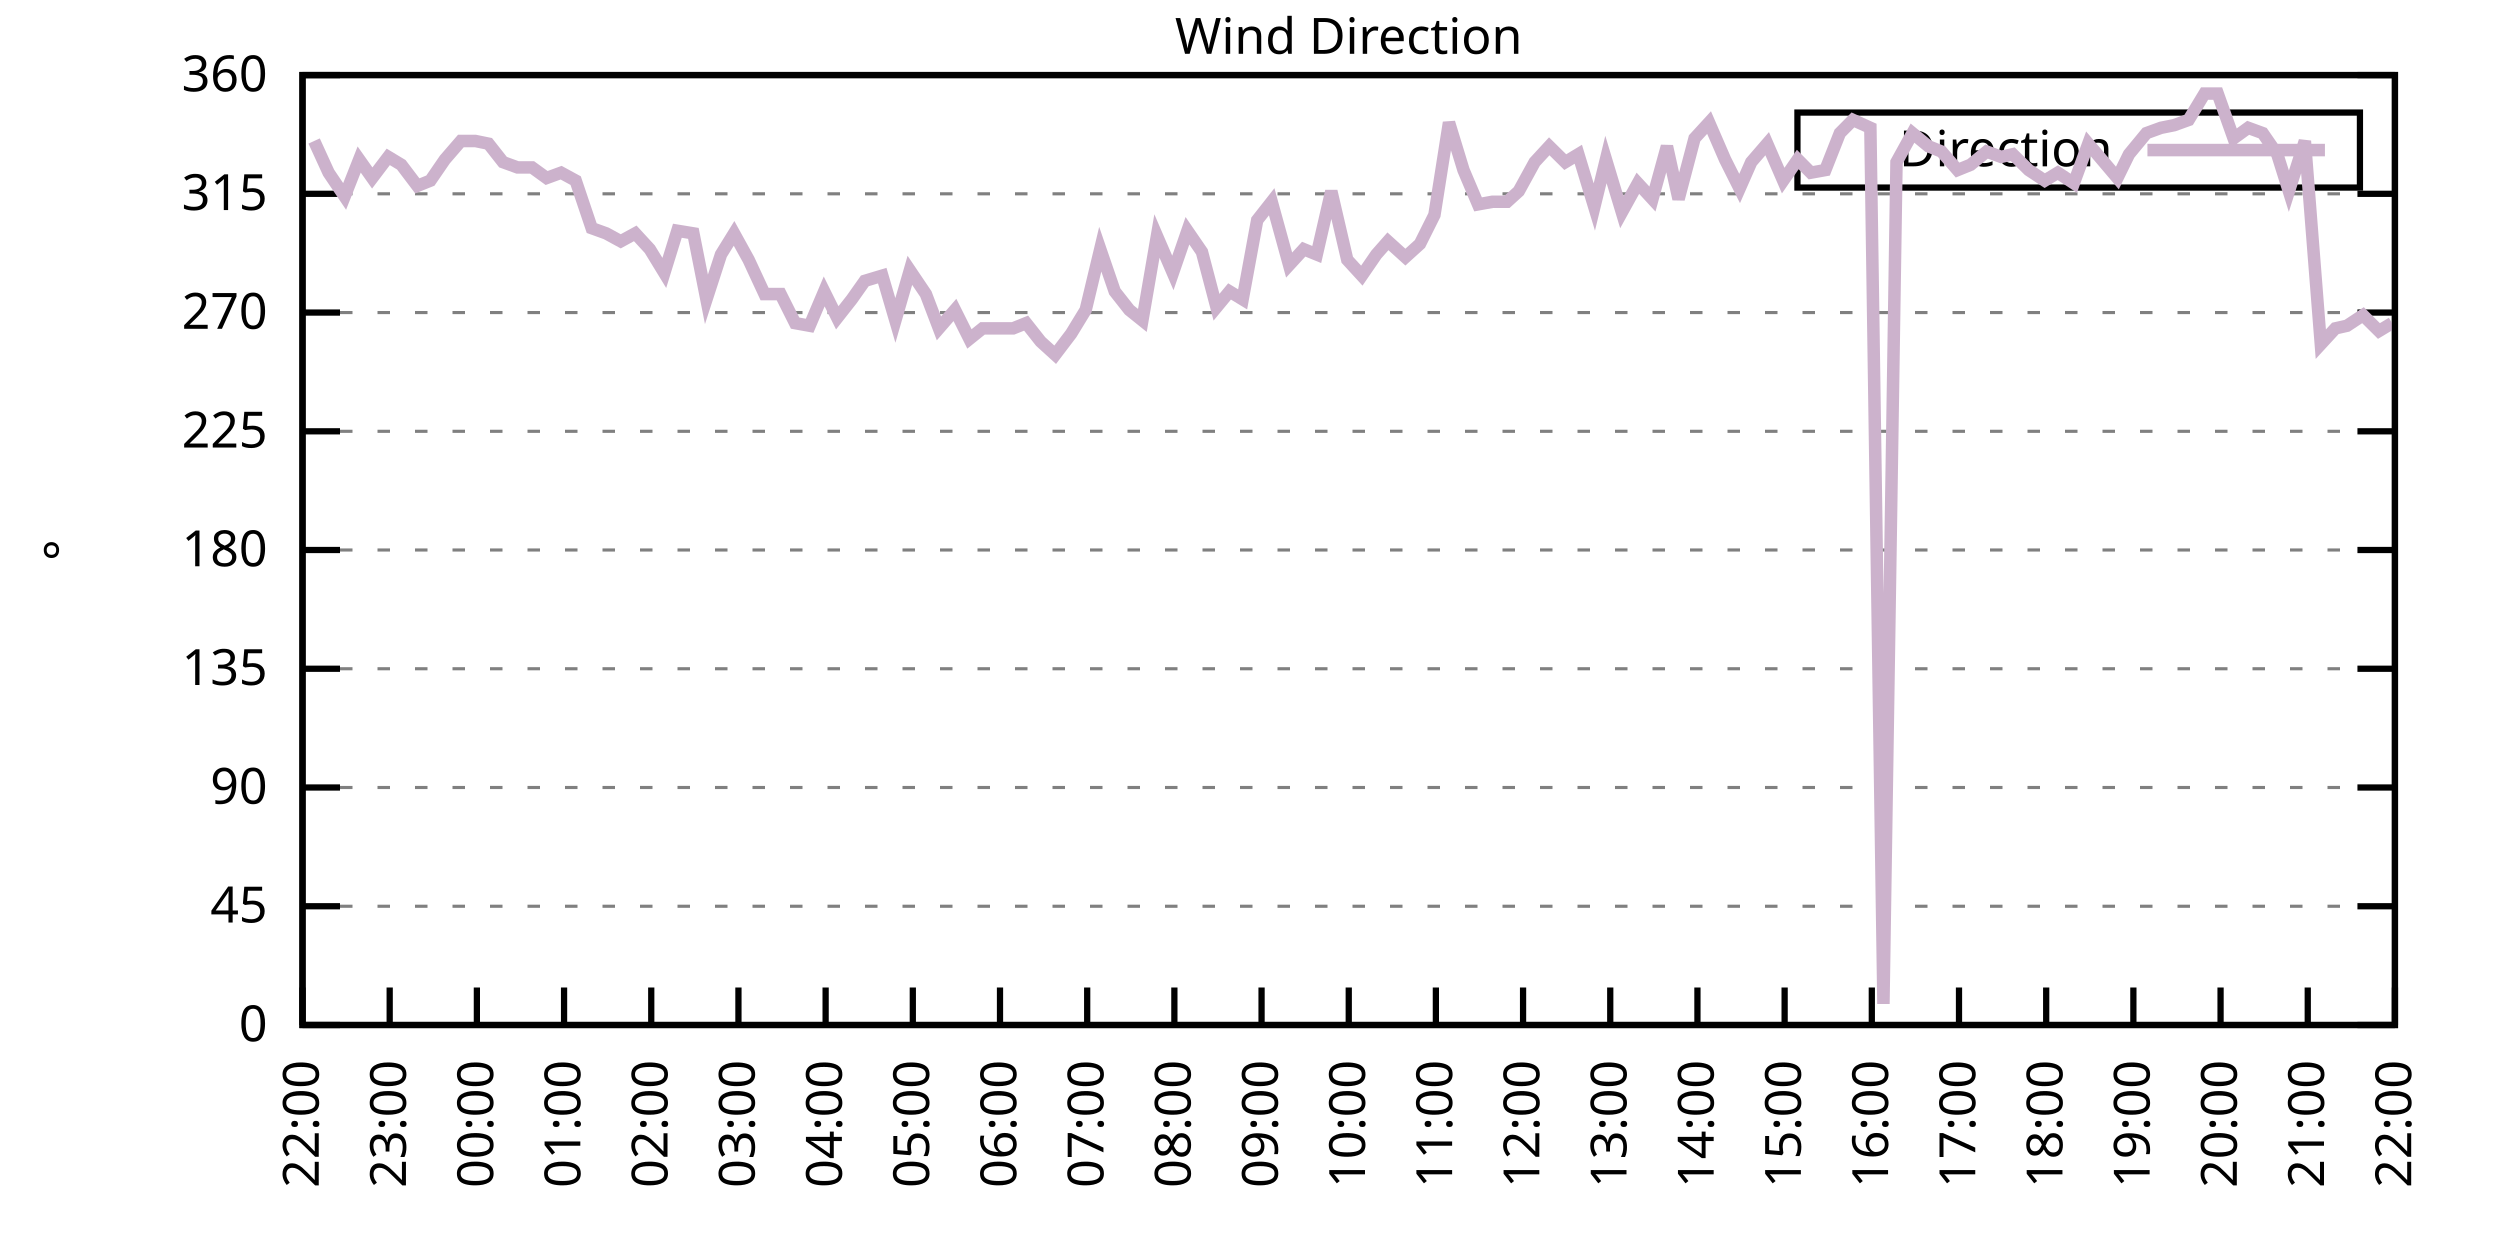
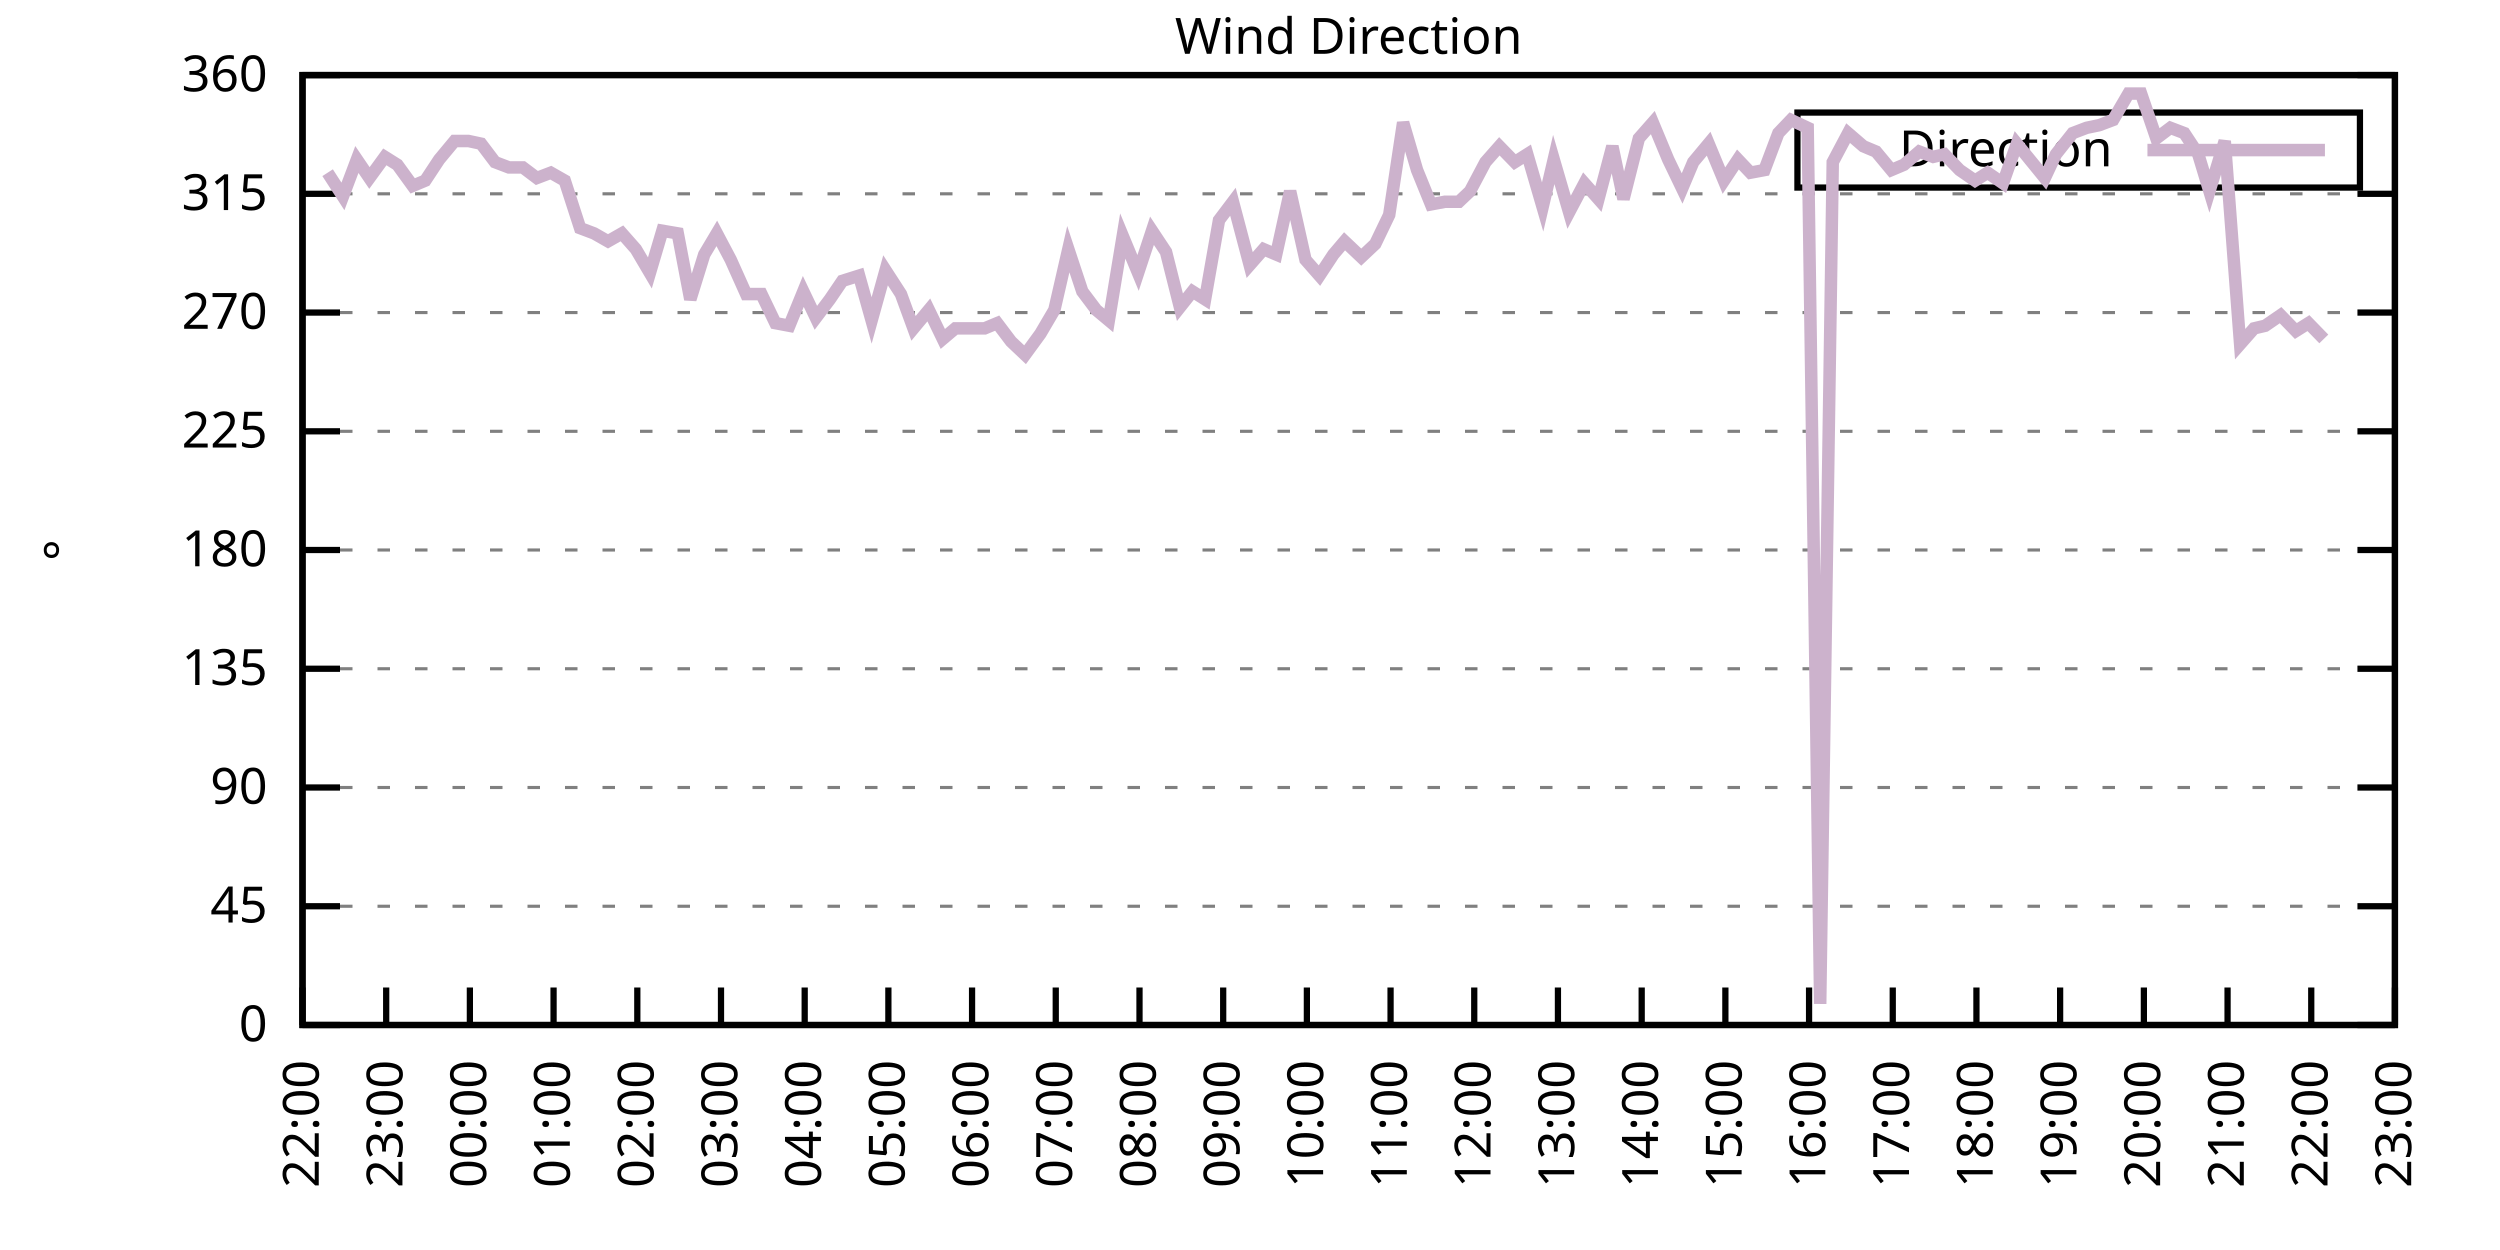
<svg xmlns="http://www.w3.org/2000/svg" xmlns:xlink="http://www.w3.org/1999/xlink" width="400" height="200" viewBox="0 0 400 200">
  <g id="gnuplot_canvas">
    <rect x="0" y="0" width="400" height="200" fill="none" />
    <defs>
      <circle id="gpDot" r="0.5" stroke-width="0.5" stroke="currentColor" />
      <path id="gpPt0" stroke-width="0.333" stroke="currentColor" d="M-1,0 h2 M0,-1 v2" />
      <path id="gpPt1" stroke-width="0.333" stroke="currentColor" d="M-1,-1 L1,1 M1,-1 L-1,1" />
      <path id="gpPt2" stroke-width="0.333" stroke="currentColor" d="M-1,0 L1,0 M0,-1 L0,1 M-1,-1 L1,1 M-1,1 L1,-1" />
      <rect id="gpPt3" stroke-width="0.333" stroke="currentColor" x="-1" y="-1" width="2" height="2" />
      <rect id="gpPt4" stroke-width="0.333" stroke="currentColor" fill="currentColor" x="-1" y="-1" width="2" height="2" />
      <circle id="gpPt5" stroke-width="0.333" stroke="currentColor" cx="0" cy="0" r="1" />
      <use xlink:href="#gpPt5" id="gpPt6" fill="currentColor" stroke="none" />
      <path id="gpPt7" stroke-width="0.333" stroke="currentColor" d="M0,-1.33 L-1.33,0.67 L1.33,0.67 z" />
      <use xlink:href="#gpPt7" id="gpPt8" fill="currentColor" stroke="none" />
      <use xlink:href="#gpPt7" id="gpPt9" stroke="currentColor" transform="rotate(180)" />
      <use xlink:href="#gpPt9" id="gpPt10" fill="currentColor" stroke="none" />
      <use xlink:href="#gpPt3" id="gpPt11" stroke="currentColor" transform="rotate(45)" />
      <use xlink:href="#gpPt11" id="gpPt12" fill="currentColor" stroke="none" />
      <path id="gpPt13" stroke-width="0.333" stroke="currentColor" d="M0,1.330 L1.265,0.411 L0.782,-1.067 L-0.782,-1.076 L-1.265,0.411 z" />
      <use xlink:href="#gpPt13" id="gpPt14" fill="currentColor" stroke="none" />
      <filter id="textbox" filterUnits="objectBoundingBox" x="0" y="0" height="1" width="1">
        <feFlood flood-color="white" flood-opacity="1" result="bgnd" />
        <feComposite in="SourceGraphic" in2="bgnd" operator="atop" />
      </filter>
      <filter id="greybox" filterUnits="objectBoundingBox" x="0" y="0" height="1" width="1">
        <feFlood flood-color="lightgrey" flood-opacity="1" result="grey" />
        <feComposite in="SourceGraphic" in2="grey" operator="atop" />
      </filter>
    </defs>
    <g fill="none" color="white" stroke="currentColor" stroke-width="1.00" stroke-linecap="butt" stroke-linejoin="miter">
</g>
    <g fill="none" color="black" stroke="currentColor" stroke-width="1.00" stroke-linecap="butt" stroke-linejoin="miter">
      <g stroke="none" shape-rendering="crispEdges">
        <polygon fill="rgb(255, 255, 255)" points="48.40,164.00 383.18,164.00 383.18,12.02 48.40,12.02 " />
      </g>
    </g>
    <g fill="none" color="black" stroke="currentColor" stroke-width="1.00" stroke-linecap="butt" stroke-linejoin="miter">
</g>
    <g fill="none" color="black" stroke="black" stroke-width="0.50" stroke-linecap="butt" stroke-linejoin="miter">
</g>
    <g fill="none" color="gray" stroke="currentColor" stroke-width="0.50" stroke-linecap="butt" stroke-linejoin="miter">
      <path stroke="gray" stroke-dasharray="2,4" class="gridline" d="M48.40,164.00 L383.19,164.00  " />
    </g>
    <g fill="none" color="gray" stroke="gray" stroke-width="1.00" stroke-linecap="butt" stroke-linejoin="miter">
</g>
    <g fill="none" color="black" stroke="currentColor" stroke-width="1.00" stroke-linecap="butt" stroke-linejoin="miter">
      <path stroke="black" d="M48.40,164.00 L54.40,164.00 M383.19,164.00 L377.19,164.00  " />
      <g transform="translate(42.80,166.60)" stroke="none" fill="black" font-family="Sans" font-size="8.00" text-anchor="end">
        <text>
          <tspan font-family="Sans"> 0</tspan>
        </text>
      </g>
    </g>
    <g fill="none" color="black" stroke="currentColor" stroke-width="1.00" stroke-linecap="butt" stroke-linejoin="miter">
</g>
    <g fill="none" color="black" stroke="black" stroke-width="0.50" stroke-linecap="butt" stroke-linejoin="miter">
</g>
    <g fill="none" color="gray" stroke="currentColor" stroke-width="0.50" stroke-linecap="butt" stroke-linejoin="miter">
      <path stroke="gray" stroke-dasharray="2,4" class="gridline" d="M48.40,145.00 L383.19,145.00  " />
    </g>
    <g fill="none" color="gray" stroke="gray" stroke-width="1.00" stroke-linecap="butt" stroke-linejoin="miter">
</g>
    <g fill="none" color="black" stroke="currentColor" stroke-width="1.00" stroke-linecap="butt" stroke-linejoin="miter">
      <path stroke="black" d="M48.40,145.00 L54.40,145.00 M383.19,145.00 L377.19,145.00  " />
      <g transform="translate(42.80,147.60)" stroke="none" fill="black" font-family="Sans" font-size="8.00" text-anchor="end">
        <text>
          <tspan font-family="Sans"> 45</tspan>
        </text>
      </g>
    </g>
    <g fill="none" color="black" stroke="currentColor" stroke-width="1.00" stroke-linecap="butt" stroke-linejoin="miter">
</g>
    <g fill="none" color="black" stroke="black" stroke-width="0.50" stroke-linecap="butt" stroke-linejoin="miter">
</g>
    <g fill="none" color="gray" stroke="currentColor" stroke-width="0.50" stroke-linecap="butt" stroke-linejoin="miter">
      <path stroke="gray" stroke-dasharray="2,4" class="gridline" d="M48.40,126.00 L383.19,126.00  " />
    </g>
    <g fill="none" color="gray" stroke="gray" stroke-width="1.00" stroke-linecap="butt" stroke-linejoin="miter">
</g>
    <g fill="none" color="black" stroke="currentColor" stroke-width="1.00" stroke-linecap="butt" stroke-linejoin="miter">
      <path stroke="black" d="M48.40,126.00 L54.40,126.00 M383.19,126.00 L377.19,126.00  " />
      <g transform="translate(42.80,128.60)" stroke="none" fill="black" font-family="Sans" font-size="8.00" text-anchor="end">
        <text>
          <tspan font-family="Sans"> 90</tspan>
        </text>
      </g>
    </g>
    <g fill="none" color="black" stroke="currentColor" stroke-width="1.00" stroke-linecap="butt" stroke-linejoin="miter">
</g>
    <g fill="none" color="black" stroke="black" stroke-width="0.50" stroke-linecap="butt" stroke-linejoin="miter">
</g>
    <g fill="none" color="gray" stroke="currentColor" stroke-width="0.50" stroke-linecap="butt" stroke-linejoin="miter">
      <path stroke="gray" stroke-dasharray="2,4" class="gridline" d="M48.40,107.00 L383.19,107.00  " />
    </g>
    <g fill="none" color="gray" stroke="gray" stroke-width="1.00" stroke-linecap="butt" stroke-linejoin="miter">
</g>
    <g fill="none" color="black" stroke="currentColor" stroke-width="1.00" stroke-linecap="butt" stroke-linejoin="miter">
      <path stroke="black" d="M48.40,107.00 L54.40,107.00 M383.19,107.00 L377.19,107.00  " />
      <g transform="translate(42.80,109.60)" stroke="none" fill="black" font-family="Sans" font-size="8.00" text-anchor="end">
        <text>
          <tspan font-family="Sans"> 135</tspan>
        </text>
      </g>
    </g>
    <g fill="none" color="black" stroke="currentColor" stroke-width="1.00" stroke-linecap="butt" stroke-linejoin="miter">
</g>
    <g fill="none" color="black" stroke="black" stroke-width="0.50" stroke-linecap="butt" stroke-linejoin="miter">
</g>
    <g fill="none" color="gray" stroke="currentColor" stroke-width="0.50" stroke-linecap="butt" stroke-linejoin="miter">
      <path stroke="gray" stroke-dasharray="2,4" class="gridline" d="M48.40,88.00 L383.19,88.00  " />
    </g>
    <g fill="none" color="gray" stroke="gray" stroke-width="1.00" stroke-linecap="butt" stroke-linejoin="miter">
</g>
    <g fill="none" color="black" stroke="currentColor" stroke-width="1.00" stroke-linecap="butt" stroke-linejoin="miter">
      <path stroke="black" d="M48.40,88.00 L54.40,88.00 M383.19,88.00 L377.19,88.00  " />
      <g transform="translate(42.80,90.60)" stroke="none" fill="black" font-family="Sans" font-size="8.00" text-anchor="end">
        <text>
          <tspan font-family="Sans"> 180</tspan>
        </text>
      </g>
    </g>
    <g fill="none" color="black" stroke="currentColor" stroke-width="1.00" stroke-linecap="butt" stroke-linejoin="miter">
</g>
    <g fill="none" color="black" stroke="black" stroke-width="0.50" stroke-linecap="butt" stroke-linejoin="miter">
</g>
    <g fill="none" color="gray" stroke="currentColor" stroke-width="0.50" stroke-linecap="butt" stroke-linejoin="miter">
      <path stroke="gray" stroke-dasharray="2,4" class="gridline" d="M48.40,69.01 L383.19,69.01  " />
    </g>
    <g fill="none" color="gray" stroke="gray" stroke-width="1.00" stroke-linecap="butt" stroke-linejoin="miter">
</g>
    <g fill="none" color="black" stroke="currentColor" stroke-width="1.00" stroke-linecap="butt" stroke-linejoin="miter">
      <path stroke="black" d="M48.40,69.01 L54.40,69.01 M383.19,69.01 L377.19,69.01  " />
      <g transform="translate(42.80,71.61)" stroke="none" fill="black" font-family="Sans" font-size="8.00" text-anchor="end">
        <text>
          <tspan font-family="Sans"> 225</tspan>
        </text>
      </g>
    </g>
    <g fill="none" color="black" stroke="currentColor" stroke-width="1.00" stroke-linecap="butt" stroke-linejoin="miter">
</g>
    <g fill="none" color="black" stroke="black" stroke-width="0.50" stroke-linecap="butt" stroke-linejoin="miter">
</g>
    <g fill="none" color="gray" stroke="currentColor" stroke-width="0.50" stroke-linecap="butt" stroke-linejoin="miter">
      <path stroke="gray" stroke-dasharray="2,4" class="gridline" d="M48.40,50.01 L383.19,50.01  " />
    </g>
    <g fill="none" color="gray" stroke="gray" stroke-width="1.00" stroke-linecap="butt" stroke-linejoin="miter">
</g>
    <g fill="none" color="black" stroke="currentColor" stroke-width="1.00" stroke-linecap="butt" stroke-linejoin="miter">
      <path stroke="black" d="M48.40,50.01 L54.40,50.01 M383.19,50.01 L377.19,50.01  " />
      <g transform="translate(42.80,52.61)" stroke="none" fill="black" font-family="Sans" font-size="8.00" text-anchor="end">
        <text>
          <tspan font-family="Sans"> 270</tspan>
        </text>
      </g>
    </g>
    <g fill="none" color="black" stroke="currentColor" stroke-width="1.00" stroke-linecap="butt" stroke-linejoin="miter">
</g>
    <g fill="none" color="black" stroke="black" stroke-width="0.50" stroke-linecap="butt" stroke-linejoin="miter">
</g>
    <g fill="none" color="gray" stroke="currentColor" stroke-width="0.50" stroke-linecap="butt" stroke-linejoin="miter">
      <path stroke="gray" stroke-dasharray="2,4" class="gridline" d="M48.40,31.01 L383.19,31.01  " />
    </g>
    <g fill="none" color="gray" stroke="gray" stroke-width="1.00" stroke-linecap="butt" stroke-linejoin="miter">
</g>
    <g fill="none" color="black" stroke="currentColor" stroke-width="1.00" stroke-linecap="butt" stroke-linejoin="miter">
      <path stroke="black" d="M48.40,31.01 L54.40,31.01 M383.19,31.01 L377.19,31.01  " />
      <g transform="translate(42.80,33.61)" stroke="none" fill="black" font-family="Sans" font-size="8.00" text-anchor="end">
        <text>
          <tspan font-family="Sans"> 315</tspan>
        </text>
      </g>
    </g>
    <g fill="none" color="black" stroke="currentColor" stroke-width="1.00" stroke-linecap="butt" stroke-linejoin="miter">
</g>
    <g fill="none" color="black" stroke="black" stroke-width="0.50" stroke-linecap="butt" stroke-linejoin="miter">
</g>
    <g fill="none" color="gray" stroke="currentColor" stroke-width="0.50" stroke-linecap="butt" stroke-linejoin="miter">
      <path stroke="gray" stroke-dasharray="2,4" class="gridline" d="M48.40,12.01 L383.19,12.01  " />
    </g>
    <g fill="none" color="gray" stroke="gray" stroke-width="1.00" stroke-linecap="butt" stroke-linejoin="miter">
</g>
    <g fill="none" color="black" stroke="currentColor" stroke-width="1.00" stroke-linecap="butt" stroke-linejoin="miter">
      <path stroke="black" d="M48.40,12.01 L54.40,12.01 M383.19,12.01 L377.19,12.01  " />
      <g transform="translate(42.80,14.61)" stroke="none" fill="black" font-family="Sans" font-size="8.00" text-anchor="end">
        <text>
          <tspan font-family="Sans"> 360</tspan>
        </text>
      </g>
    </g>
    <g fill="none" color="black" stroke="currentColor" stroke-width="1.00" stroke-linecap="butt" stroke-linejoin="miter">
      <path stroke="black" d="M48.40,164.00 L48.40,158.00  " />
      <g transform="translate(51.00,169.60) rotate(270.00)" stroke="none" fill="black" font-family="Sans" font-size="8.00" text-anchor="end">
        <text>
          <tspan font-family="Sans">22:00</tspan>
        </text>
      </g>
    </g>
    <g fill="none" color="black" stroke="currentColor" stroke-width="1.00" stroke-linecap="butt" stroke-linejoin="miter">
-       <path stroke="black" d="M62.35,164.00 L62.35,158.00  " />
-       <g transform="translate(64.95,169.60) rotate(270.00)" stroke="none" fill="black" font-family="Sans" font-size="8.00" text-anchor="end">
+       <path stroke="black" d="M61.79,164.00 L61.79,158.00  " />
+       <g transform="translate(64.39,169.60) rotate(270.00)" stroke="none" fill="black" font-family="Sans" font-size="8.00" text-anchor="end">
        <text>
          <tspan font-family="Sans">23:00</tspan>
        </text>
      </g>
    </g>
    <g fill="none" color="black" stroke="currentColor" stroke-width="1.00" stroke-linecap="butt" stroke-linejoin="miter">
-       <path stroke="black" d="M76.30,164.00 L76.30,158.00  " />
-       <g transform="translate(78.90,169.60) rotate(270.00)" stroke="none" fill="black" font-family="Sans" font-size="8.00" text-anchor="end">
+       <path stroke="black" d="M75.18,164.00 L75.18,158.00  " />
+       <g transform="translate(77.78,169.60) rotate(270.00)" stroke="none" fill="black" font-family="Sans" font-size="8.00" text-anchor="end">
        <text>
          <tspan font-family="Sans">00:00</tspan>
        </text>
      </g>
    </g>
    <g fill="none" color="black" stroke="currentColor" stroke-width="1.00" stroke-linecap="butt" stroke-linejoin="miter">
-       <path stroke="black" d="M90.25,164.00 L90.25,158.00  " />
-       <g transform="translate(92.85,169.60) rotate(270.00)" stroke="none" fill="black" font-family="Sans" font-size="8.00" text-anchor="end">
+       <path stroke="black" d="M88.57,164.00 L88.57,158.00  " />
+       <g transform="translate(91.17,169.60) rotate(270.00)" stroke="none" fill="black" font-family="Sans" font-size="8.00" text-anchor="end">
        <text>
          <tspan font-family="Sans">01:00</tspan>
        </text>
      </g>
    </g>
    <g fill="none" color="black" stroke="currentColor" stroke-width="1.00" stroke-linecap="butt" stroke-linejoin="miter">
-       <path stroke="black" d="M104.20,164.00 L104.20,158.00  " />
-       <g transform="translate(106.80,169.60) rotate(270.00)" stroke="none" fill="black" font-family="Sans" font-size="8.00" text-anchor="end">
+       <path stroke="black" d="M101.97,164.00 L101.97,158.00  " />
+       <g transform="translate(104.57,169.60) rotate(270.00)" stroke="none" fill="black" font-family="Sans" font-size="8.00" text-anchor="end">
        <text>
          <tspan font-family="Sans">02:00</tspan>
        </text>
      </g>
    </g>
    <g fill="none" color="black" stroke="currentColor" stroke-width="1.00" stroke-linecap="butt" stroke-linejoin="miter">
-       <path stroke="black" d="M118.15,164.00 L118.15,158.00  " />
-       <g transform="translate(120.75,169.60) rotate(270.00)" stroke="none" fill="black" font-family="Sans" font-size="8.00" text-anchor="end">
+       <path stroke="black" d="M115.36,164.00 L115.36,158.00  " />
+       <g transform="translate(117.96,169.60) rotate(270.00)" stroke="none" fill="black" font-family="Sans" font-size="8.00" text-anchor="end">
        <text>
          <tspan font-family="Sans">03:00</tspan>
        </text>
      </g>
    </g>
    <g fill="none" color="black" stroke="currentColor" stroke-width="1.00" stroke-linecap="butt" stroke-linejoin="miter">
-       <path stroke="black" d="M132.10,164.00 L132.10,158.00  " />
-       <g transform="translate(134.70,169.60) rotate(270.00)" stroke="none" fill="black" font-family="Sans" font-size="8.00" text-anchor="end">
+       <path stroke="black" d="M128.75,164.00 L128.75,158.00  " />
+       <g transform="translate(131.35,169.60) rotate(270.00)" stroke="none" fill="black" font-family="Sans" font-size="8.00" text-anchor="end">
        <text>
          <tspan font-family="Sans">04:00</tspan>
        </text>
      </g>
    </g>
    <g fill="none" color="black" stroke="currentColor" stroke-width="1.00" stroke-linecap="butt" stroke-linejoin="miter">
-       <path stroke="black" d="M146.05,164.00 L146.05,158.00  " />
-       <g transform="translate(148.65,169.60) rotate(270.00)" stroke="none" fill="black" font-family="Sans" font-size="8.00" text-anchor="end">
+       <path stroke="black" d="M142.14,164.00 L142.14,158.00  " />
+       <g transform="translate(144.74,169.60) rotate(270.00)" stroke="none" fill="black" font-family="Sans" font-size="8.00" text-anchor="end">
        <text>
          <tspan font-family="Sans">05:00</tspan>
        </text>
      </g>
    </g>
    <g fill="none" color="black" stroke="currentColor" stroke-width="1.00" stroke-linecap="butt" stroke-linejoin="miter">
-       <path stroke="black" d="M160.00,164.00 L160.00,158.00  " />
-       <g transform="translate(162.60,169.60) rotate(270.00)" stroke="none" fill="black" font-family="Sans" font-size="8.00" text-anchor="end">
+       <path stroke="black" d="M155.53,164.00 L155.53,158.00  " />
+       <g transform="translate(158.13,169.60) rotate(270.00)" stroke="none" fill="black" font-family="Sans" font-size="8.00" text-anchor="end">
        <text>
          <tspan font-family="Sans">06:00</tspan>
        </text>
      </g>
    </g>
    <g fill="none" color="black" stroke="currentColor" stroke-width="1.00" stroke-linecap="butt" stroke-linejoin="miter">
-       <path stroke="black" d="M173.95,164.00 L173.95,158.00  " />
-       <g transform="translate(176.55,169.60) rotate(270.00)" stroke="none" fill="black" font-family="Sans" font-size="8.00" text-anchor="end">
+       <path stroke="black" d="M168.92,164.00 L168.92,158.00  " />
+       <g transform="translate(171.52,169.60) rotate(270.00)" stroke="none" fill="black" font-family="Sans" font-size="8.00" text-anchor="end">
        <text>
          <tspan font-family="Sans">07:00</tspan>
        </text>
      </g>
    </g>
    <g fill="none" color="black" stroke="currentColor" stroke-width="1.00" stroke-linecap="butt" stroke-linejoin="miter">
-       <path stroke="black" d="M187.90,164.00 L187.90,158.00  " />
-       <g transform="translate(190.50,169.60) rotate(270.00)" stroke="none" fill="black" font-family="Sans" font-size="8.00" text-anchor="end">
+       <path stroke="black" d="M182.32,164.00 L182.32,158.00  " />
+       <g transform="translate(184.92,169.60) rotate(270.00)" stroke="none" fill="black" font-family="Sans" font-size="8.00" text-anchor="end">
        <text>
          <tspan font-family="Sans">08:00</tspan>
        </text>
      </g>
    </g>
    <g fill="none" color="black" stroke="currentColor" stroke-width="1.00" stroke-linecap="butt" stroke-linejoin="miter">
-       <path stroke="black" d="M201.85,164.00 L201.85,158.00  " />
-       <g transform="translate(204.45,169.60) rotate(270.00)" stroke="none" fill="black" font-family="Sans" font-size="8.00" text-anchor="end">
+       <path stroke="black" d="M195.71,164.00 L195.71,158.00  " />
+       <g transform="translate(198.31,169.60) rotate(270.00)" stroke="none" fill="black" font-family="Sans" font-size="8.00" text-anchor="end">
        <text>
          <tspan font-family="Sans">09:00</tspan>
        </text>
      </g>
    </g>
    <g fill="none" color="black" stroke="currentColor" stroke-width="1.00" stroke-linecap="butt" stroke-linejoin="miter">
-       <path stroke="black" d="M215.80,164.00 L215.80,158.00  " />
-       <g transform="translate(218.40,169.60) rotate(270.00)" stroke="none" fill="black" font-family="Sans" font-size="8.00" text-anchor="end">
+       <path stroke="black" d="M209.10,164.00 L209.10,158.00  " />
+       <g transform="translate(211.70,169.60) rotate(270.00)" stroke="none" fill="black" font-family="Sans" font-size="8.00" text-anchor="end">
        <text>
          <tspan font-family="Sans">10:00</tspan>
        </text>
      </g>
    </g>
    <g fill="none" color="black" stroke="currentColor" stroke-width="1.00" stroke-linecap="butt" stroke-linejoin="miter">
-       <path stroke="black" d="M229.74,164.00 L229.74,158.00  " />
-       <g transform="translate(232.34,169.60) rotate(270.00)" stroke="none" fill="black" font-family="Sans" font-size="8.00" text-anchor="end">
+       <path stroke="black" d="M222.49,164.00 L222.49,158.00  " />
+       <g transform="translate(225.09,169.60) rotate(270.00)" stroke="none" fill="black" font-family="Sans" font-size="8.00" text-anchor="end">
        <text>
          <tspan font-family="Sans">11:00</tspan>
        </text>
      </g>
    </g>
    <g fill="none" color="black" stroke="currentColor" stroke-width="1.00" stroke-linecap="butt" stroke-linejoin="miter">
-       <path stroke="black" d="M243.69,164.00 L243.69,158.00  " />
-       <g transform="translate(246.29,169.60) rotate(270.00)" stroke="none" fill="black" font-family="Sans" font-size="8.00" text-anchor="end">
+       <path stroke="black" d="M235.88,164.00 L235.88,158.00  " />
+       <g transform="translate(238.48,169.60) rotate(270.00)" stroke="none" fill="black" font-family="Sans" font-size="8.00" text-anchor="end">
        <text>
          <tspan font-family="Sans">12:00</tspan>
        </text>
      </g>
    </g>
    <g fill="none" color="black" stroke="currentColor" stroke-width="1.00" stroke-linecap="butt" stroke-linejoin="miter">
-       <path stroke="black" d="M257.64,164.00 L257.64,158.00  " />
-       <g transform="translate(260.24,169.60) rotate(270.00)" stroke="none" fill="black" font-family="Sans" font-size="8.00" text-anchor="end">
+       <path stroke="black" d="M249.27,164.00 L249.27,158.00  " />
+       <g transform="translate(251.87,169.60) rotate(270.00)" stroke="none" fill="black" font-family="Sans" font-size="8.00" text-anchor="end">
        <text>
          <tspan font-family="Sans">13:00</tspan>
        </text>
      </g>
    </g>
    <g fill="none" color="black" stroke="currentColor" stroke-width="1.00" stroke-linecap="butt" stroke-linejoin="miter">
-       <path stroke="black" d="M271.59,164.00 L271.59,158.00  " />
-       <g transform="translate(274.19,169.60) rotate(270.00)" stroke="none" fill="black" font-family="Sans" font-size="8.00" text-anchor="end">
+       <path stroke="black" d="M262.67,164.00 L262.67,158.00  " />
+       <g transform="translate(265.27,169.60) rotate(270.00)" stroke="none" fill="black" font-family="Sans" font-size="8.00" text-anchor="end">
        <text>
          <tspan font-family="Sans">14:00</tspan>
        </text>
      </g>
    </g>
    <g fill="none" color="black" stroke="currentColor" stroke-width="1.00" stroke-linecap="butt" stroke-linejoin="miter">
-       <path stroke="black" d="M285.54,164.00 L285.54,158.00  " />
-       <g transform="translate(288.14,169.60) rotate(270.00)" stroke="none" fill="black" font-family="Sans" font-size="8.00" text-anchor="end">
+       <path stroke="black" d="M276.06,164.00 L276.06,158.00  " />
+       <g transform="translate(278.66,169.60) rotate(270.00)" stroke="none" fill="black" font-family="Sans" font-size="8.00" text-anchor="end">
        <text>
          <tspan font-family="Sans">15:00</tspan>
        </text>
      </g>
    </g>
    <g fill="none" color="black" stroke="currentColor" stroke-width="1.00" stroke-linecap="butt" stroke-linejoin="miter">
-       <path stroke="black" d="M299.49,164.00 L299.49,158.00  " />
-       <g transform="translate(302.09,169.60) rotate(270.00)" stroke="none" fill="black" font-family="Sans" font-size="8.00" text-anchor="end">
+       <path stroke="black" d="M289.45,164.00 L289.45,158.00  " />
+       <g transform="translate(292.05,169.60) rotate(270.00)" stroke="none" fill="black" font-family="Sans" font-size="8.00" text-anchor="end">
        <text>
          <tspan font-family="Sans">16:00</tspan>
        </text>
      </g>
    </g>
    <g fill="none" color="black" stroke="currentColor" stroke-width="1.00" stroke-linecap="butt" stroke-linejoin="miter">
-       <path stroke="black" d="M313.44,164.00 L313.44,158.00  " />
-       <g transform="translate(316.04,169.60) rotate(270.00)" stroke="none" fill="black" font-family="Sans" font-size="8.00" text-anchor="end">
+       <path stroke="black" d="M302.84,164.00 L302.84,158.00  " />
+       <g transform="translate(305.44,169.60) rotate(270.00)" stroke="none" fill="black" font-family="Sans" font-size="8.00" text-anchor="end">
        <text>
          <tspan font-family="Sans">17:00</tspan>
        </text>
      </g>
    </g>
    <g fill="none" color="black" stroke="currentColor" stroke-width="1.00" stroke-linecap="butt" stroke-linejoin="miter">
-       <path stroke="black" d="M327.39,164.00 L327.39,158.00  " />
-       <g transform="translate(329.99,169.60) rotate(270.00)" stroke="none" fill="black" font-family="Sans" font-size="8.00" text-anchor="end">
+       <path stroke="black" d="M316.23,164.00 L316.23,158.00  " />
+       <g transform="translate(318.83,169.60) rotate(270.00)" stroke="none" fill="black" font-family="Sans" font-size="8.00" text-anchor="end">
        <text>
          <tspan font-family="Sans">18:00</tspan>
        </text>
      </g>
    </g>
    <g fill="none" color="black" stroke="currentColor" stroke-width="1.00" stroke-linecap="butt" stroke-linejoin="miter">
-       <path stroke="black" d="M341.34,164.00 L341.34,158.00  " />
-       <g transform="translate(343.94,169.60) rotate(270.00)" stroke="none" fill="black" font-family="Sans" font-size="8.00" text-anchor="end">
+       <path stroke="black" d="M329.62,164.00 L329.62,158.00  " />
+       <g transform="translate(332.22,169.60) rotate(270.00)" stroke="none" fill="black" font-family="Sans" font-size="8.00" text-anchor="end">
        <text>
          <tspan font-family="Sans">19:00</tspan>
        </text>
      </g>
    </g>
    <g fill="none" color="black" stroke="currentColor" stroke-width="1.00" stroke-linecap="butt" stroke-linejoin="miter">
-       <path stroke="black" d="M355.29,164.00 L355.29,158.00  " />
-       <g transform="translate(357.89,169.60) rotate(270.00)" stroke="none" fill="black" font-family="Sans" font-size="8.00" text-anchor="end">
+       <path stroke="black" d="M343.02,164.00 L343.02,158.00  " />
+       <g transform="translate(345.62,169.60) rotate(270.00)" stroke="none" fill="black" font-family="Sans" font-size="8.00" text-anchor="end">
        <text>
          <tspan font-family="Sans">20:00</tspan>
        </text>
      </g>
    </g>
    <g fill="none" color="black" stroke="currentColor" stroke-width="1.00" stroke-linecap="butt" stroke-linejoin="miter">
-       <path stroke="black" d="M369.24,164.00 L369.24,158.00  " />
-       <g transform="translate(371.84,169.60) rotate(270.00)" stroke="none" fill="black" font-family="Sans" font-size="8.00" text-anchor="end">
+       <path stroke="black" d="M356.41,164.00 L356.41,158.00  " />
+       <g transform="translate(359.01,169.60) rotate(270.00)" stroke="none" fill="black" font-family="Sans" font-size="8.00" text-anchor="end">
        <text>
          <tspan font-family="Sans">21:00</tspan>
+         </text>
+       </g>
+     </g>
+     <g fill="none" color="black" stroke="currentColor" stroke-width="1.00" stroke-linecap="butt" stroke-linejoin="miter">
+       <path stroke="black" d="M369.80,164.00 L369.80,158.00  " />
+       <g transform="translate(372.40,169.60) rotate(270.00)" stroke="none" fill="black" font-family="Sans" font-size="8.00" text-anchor="end">
+         <text>
+           <tspan font-family="Sans">22:00</tspan>
        </text>
      </g>
    </g>
    <g fill="none" color="black" stroke="currentColor" stroke-width="1.00" stroke-linecap="butt" stroke-linejoin="miter">
      <path stroke="black" d="M383.19,164.00 L383.19,158.00  " />
      <g transform="translate(385.79,169.60) rotate(270.00)" stroke="none" fill="black" font-family="Sans" font-size="8.00" text-anchor="end">
        <text>
-           <tspan font-family="Sans">22:00</tspan>
+           <tspan font-family="Sans">23:00</tspan>
        </text>
      </g>
    </g>
    <g fill="none" color="black" stroke="currentColor" stroke-width="1.00" stroke-linecap="butt" stroke-linejoin="miter">
</g>
    <g fill="none" color="black" stroke="currentColor" stroke-width="1.00" stroke-linecap="butt" stroke-linejoin="miter">
      <path stroke="black" d="M48.40,12.01 L48.40,164.00 L383.19,164.00 L383.19,12.01 L48.40,12.01 Z  " />
    </g>
    <g fill="none" color="black" stroke="currentColor" stroke-width="1.00" stroke-linecap="butt" stroke-linejoin="miter">
</g>
    <g fill="none" color="black" stroke="currentColor" stroke-width="1.00" stroke-linecap="butt" stroke-linejoin="miter">
      <path stroke="black" d="M287.59,30.01 L287.59,18.01 L377.59,18.01 L377.59,30.01 L287.59,30.01 Z  " />
    </g>
    <g id="Wind_direction_plot_1">
      <g fill="none" color="white" stroke="black" stroke-width="2.00" stroke-linecap="butt" stroke-linejoin="miter">
</g>
      <g fill="none" color="black" stroke="currentColor" stroke-width="2.00" stroke-linecap="butt" stroke-linejoin="miter">
        <g transform="translate(337.99,26.61)" stroke="none" fill="black" font-family="Sans" font-size="8.00" text-anchor="end">
          <text>
            <tspan font-family="Sans">Direction</tspan>
          </text>
        </g>
      </g>
      <g fill="none" color="black" stroke="currentColor" stroke-width="2.00" stroke-linecap="butt" stroke-linejoin="miter">
-         <path stroke="rgb(204, 178, 204)" d="M343.59,24.01 L371.99,24.01 M50.26,22.56 L52.58,27.63 L55.14,31.43 L57.47,25.52 L59.56,28.48 L62.12,25.10   L64.21,26.36 L66.77,29.74 L68.86,28.90 L71.18,25.52 L73.74,22.56 L76.07,22.56 L78.16,22.99 L80.48,25.94   L82.81,26.79 L85.13,26.79 L87.46,28.48 L89.78,27.63 L92.11,28.90 L94.67,36.50 L96.99,37.34 L99.32,38.61   L101.64,37.34 L103.97,39.87 L106.29,43.67 L108.38,36.92 L110.94,37.34 L113.03,47.90 L115.36,40.72 L117.45,37.34   L119.78,41.56 L122.33,47.05 L124.89,47.05 L127.22,51.70 L129.54,52.12 L131.87,46.63 L133.96,50.85 L136.28,47.90   L138.37,44.94 L141.16,44.10 L143.26,51.27 L145.58,43.25 L148.14,47.05 L150.23,52.54 L152.79,49.59 L155.11,54.23   L157.21,52.54 L159.53,52.54 L162.09,52.54 L164.18,51.70 L166.51,54.65 L168.83,56.76 L171.39,53.39 L173.71,49.59   L176.04,39.87 L178.36,46.63 L180.69,49.59 L182.78,51.27 L185.11,37.76 L187.66,43.67 L189.99,36.92 L192.31,40.30   L194.64,49.16 L196.73,46.63 L198.82,47.90 L201.15,35.23 L203.47,32.28 L206.26,42.41 L208.59,39.87 L210.68,40.72   L213.01,30.59 L215.56,41.56 L217.89,44.10 L220.21,40.72 L222.07,38.61 L224.86,41.14 L227.19,39.03 L229.51,34.39   L231.84,19.61 L234.16,27.21 L236.49,32.70 L238.81,32.28 L241.14,32.28 L243.00,30.59 L245.55,25.94 L247.88,23.41   L250.44,25.94 L252.53,24.68 L255.09,33.12 L256.95,25.52 L259.50,33.96 L262.06,29.32 L264.39,31.85 L266.71,23.41   L268.57,31.85 L271.13,22.14 L273.45,19.61 L276.01,25.52 L278.34,30.16 L280.20,25.94 L282.75,22.99 L285.31,28.90   L287.64,25.52 L289.73,27.63 L292.05,27.21 L294.38,21.30 L296.47,19.19 L299.26,20.45 L301.35,160.62 L303.44,25.94   L306.00,21.30 L308.56,23.41 L310.65,24.25 L313.21,27.21 L315.30,26.36 L317.86,24.25 L320.18,25.10 L322.04,24.68   L324.60,27.21 L327.16,28.90 L329.25,27.63 L331.81,29.32 L334.13,22.99 L338.78,28.48 L340.64,24.68 L343.43,21.30   L345.76,20.45 L347.85,20.03 L350.18,19.19 L352.73,14.97 L354.83,14.97 L357.38,22.14 L359.71,20.45 L362.03,21.30   L364.36,24.68 L366.22,30.59 L368.78,22.56 L371.33,55.07 L373.66,52.54 L375.52,52.12 L378.08,50.43 L380.63,52.96   L382.73,51.70  " />
+         <path stroke="rgb(204, 178, 204)" d="M343.59,24.01 L371.99,24.01 M52.42,27.63 L54.87,31.43 L57.10,25.52 L59.11,28.48 L61.57,25.10 L63.58,26.36   L66.03,29.74 L68.04,28.90 L70.27,25.52 L72.73,22.56 L74.96,22.56 L76.97,22.99 L79.20,25.94 L81.43,26.79   L83.66,26.79 L85.90,28.48 L88.13,27.63 L90.36,28.90 L92.82,36.50 L95.05,37.34 L97.28,38.61 L99.51,37.34   L101.74,39.87 L103.98,43.67 L105.98,36.92 L108.44,37.34 L110.45,47.90 L112.68,40.72 L114.69,37.34 L116.92,41.56   L119.38,47.05 L121.83,47.05 L124.06,51.70 L126.29,52.12 L128.53,46.63 L130.54,50.85 L132.77,47.90 L134.78,44.94   L137.45,44.10 L139.46,51.27 L141.69,43.25 L144.15,47.05 L146.16,52.54 L148.61,49.59 L150.85,54.23 L152.85,52.54   L155.09,52.54 L157.54,52.54 L159.55,51.70 L161.78,54.65 L164.01,56.76 L166.47,53.39 L168.70,49.59 L170.93,39.87   L173.17,46.63 L175.40,49.59 L177.41,51.27 L179.64,37.76 L182.09,43.67 L184.32,36.92 L186.56,40.30 L188.79,49.16   L190.80,46.63 L192.81,47.90 L195.04,35.23 L197.27,32.28 L199.95,42.41 L202.18,39.87 L204.19,40.72 L206.42,30.59   L208.88,41.56 L211.11,44.10 L213.34,40.72 L215.13,38.61 L217.80,41.14 L220.04,39.03 L222.27,34.39 L224.50,19.61   L226.73,27.21 L228.96,32.70 L231.20,32.28 L233.43,32.28 L235.21,30.59 L237.67,25.94 L239.90,23.41 L242.36,25.94   L244.36,24.68 L246.82,33.12 L248.60,25.52 L251.06,33.96 L253.51,29.32 L255.75,31.85 L257.98,23.41 L259.76,31.85   L262.22,22.14 L264.45,19.61 L266.91,25.52 L269.14,30.16 L270.92,25.94 L273.38,22.99 L275.83,28.90 L278.07,25.52   L280.07,27.63 L282.31,27.21 L284.54,21.30 L286.55,19.19 L289.23,20.45 L291.23,160.62 L293.24,25.94 L295.70,21.30   L298.15,23.41 L300.16,24.25 L302.62,27.21 L304.63,26.36 L307.08,24.25 L309.31,25.10 L311.10,24.68 L313.55,27.21   L316.01,28.90 L318.02,27.63 L320.47,29.32 L322.70,22.99 L327.17,28.48 L328.95,24.68 L331.63,21.30 L333.86,20.45   L335.87,20.03 L338.10,19.19 L340.56,14.97 L342.57,14.97 L345.02,22.14 L347.26,20.45 L349.49,21.30 L351.72,24.68   L353.51,30.59 L355.96,22.56 L358.42,55.07 L360.65,52.54 L362.43,52.12 L364.89,50.43 L367.34,52.96 L369.35,51.70   L371.81,54.23  " />
      </g>
    </g>
    <g fill="none" color="black" stroke="currentColor" stroke-width="2.00" stroke-linecap="butt" stroke-linejoin="miter">
</g>
    <g fill="none" color="black" stroke="black" stroke-width="1.00" stroke-linecap="butt" stroke-linejoin="miter">
</g>
    <g fill="none" color="black" stroke="currentColor" stroke-width="1.00" stroke-linecap="butt" stroke-linejoin="miter">
      <path stroke="black" d="M48.40,12.01 L48.40,164.00 L383.19,164.00 L383.19,12.01 L48.40,12.01 Z  " />
      <g transform="translate(12.80,88.01) rotate(270.00)" stroke="none" fill="black" font-family="Sans" font-size="8.00" text-anchor="middle">
        <text>
          <tspan font-family="Sans">°</tspan>
        </text>
      </g>
    </g>
    <g fill="none" color="black" stroke="currentColor" stroke-width="1.00" stroke-linecap="butt" stroke-linejoin="miter">
</g>
    <g fill="none" color="black" stroke="currentColor" stroke-width="1.00" stroke-linecap="butt" stroke-linejoin="miter">
      <g transform="translate(215.79,8.61)" stroke="none" fill="black" font-family="Sans" font-size="8.00" text-anchor="middle">
        <text>
          <tspan font-family="Sans">Wind Direction</tspan>
        </text>
      </g>
    </g>
    <g fill="none" color="black" stroke="currentColor" stroke-width="1.00" stroke-linecap="butt" stroke-linejoin="miter">
</g>
  </g>
</svg>
